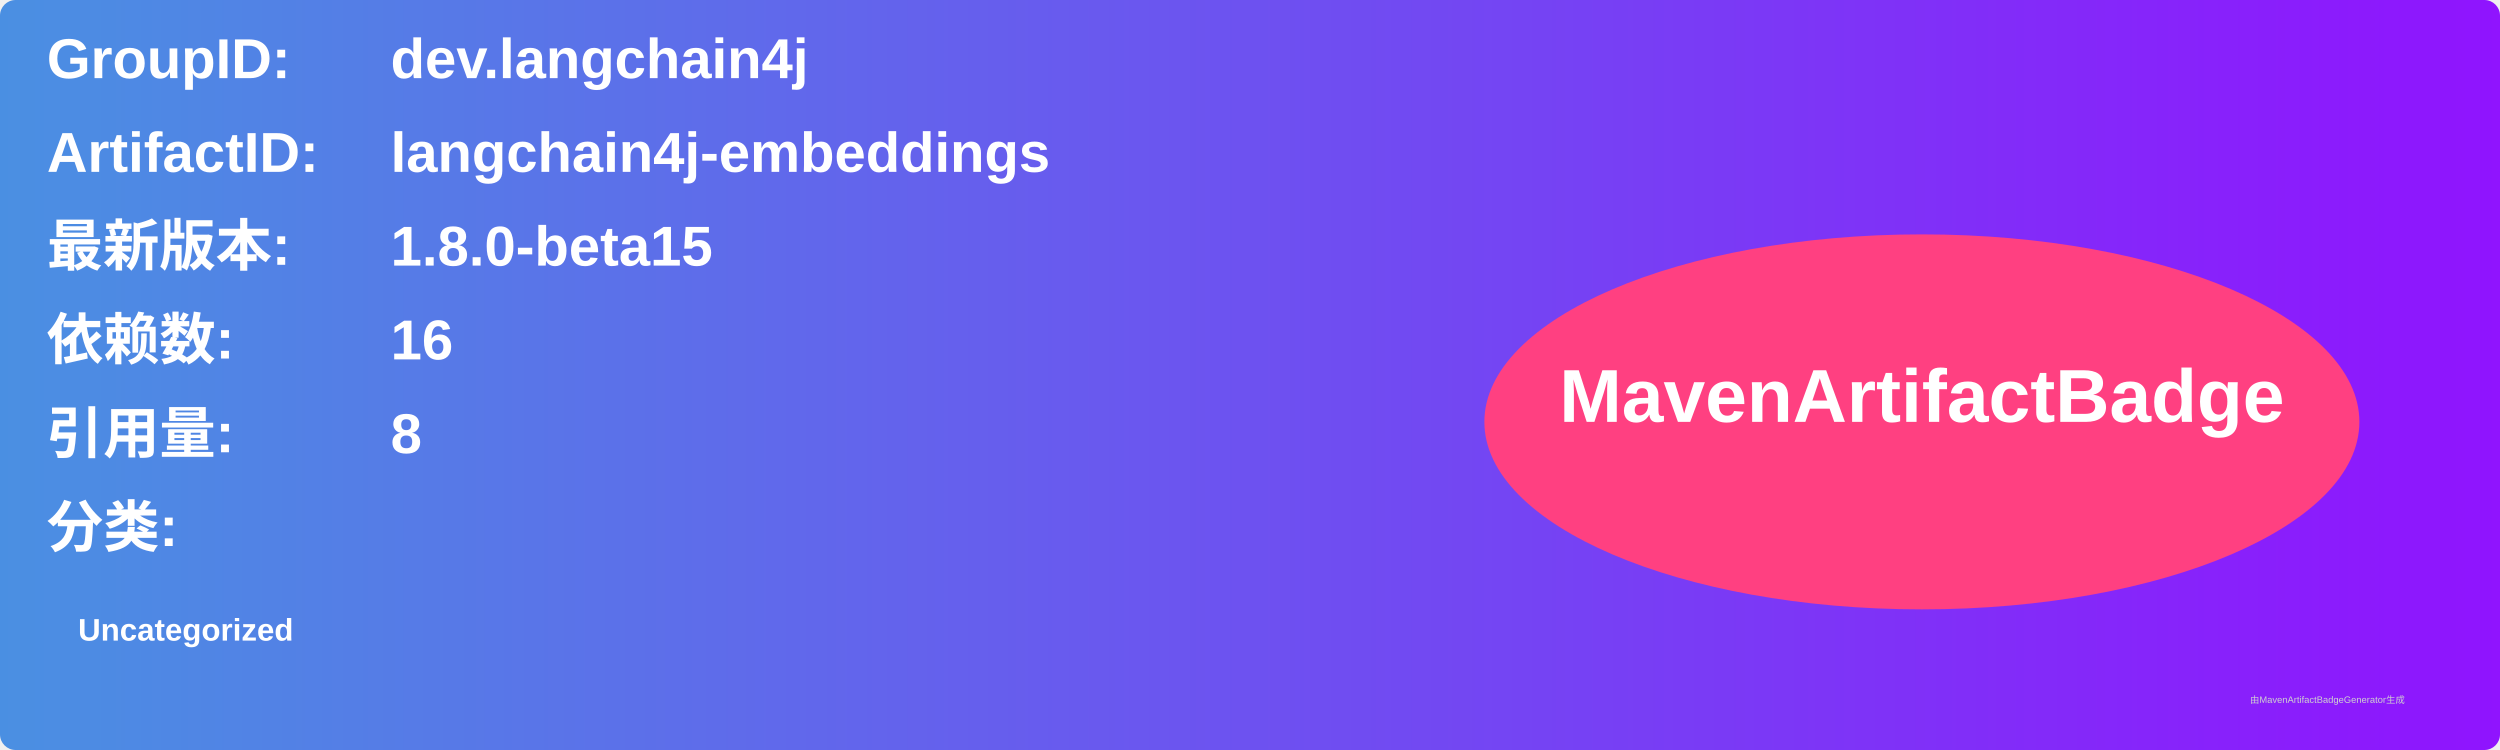
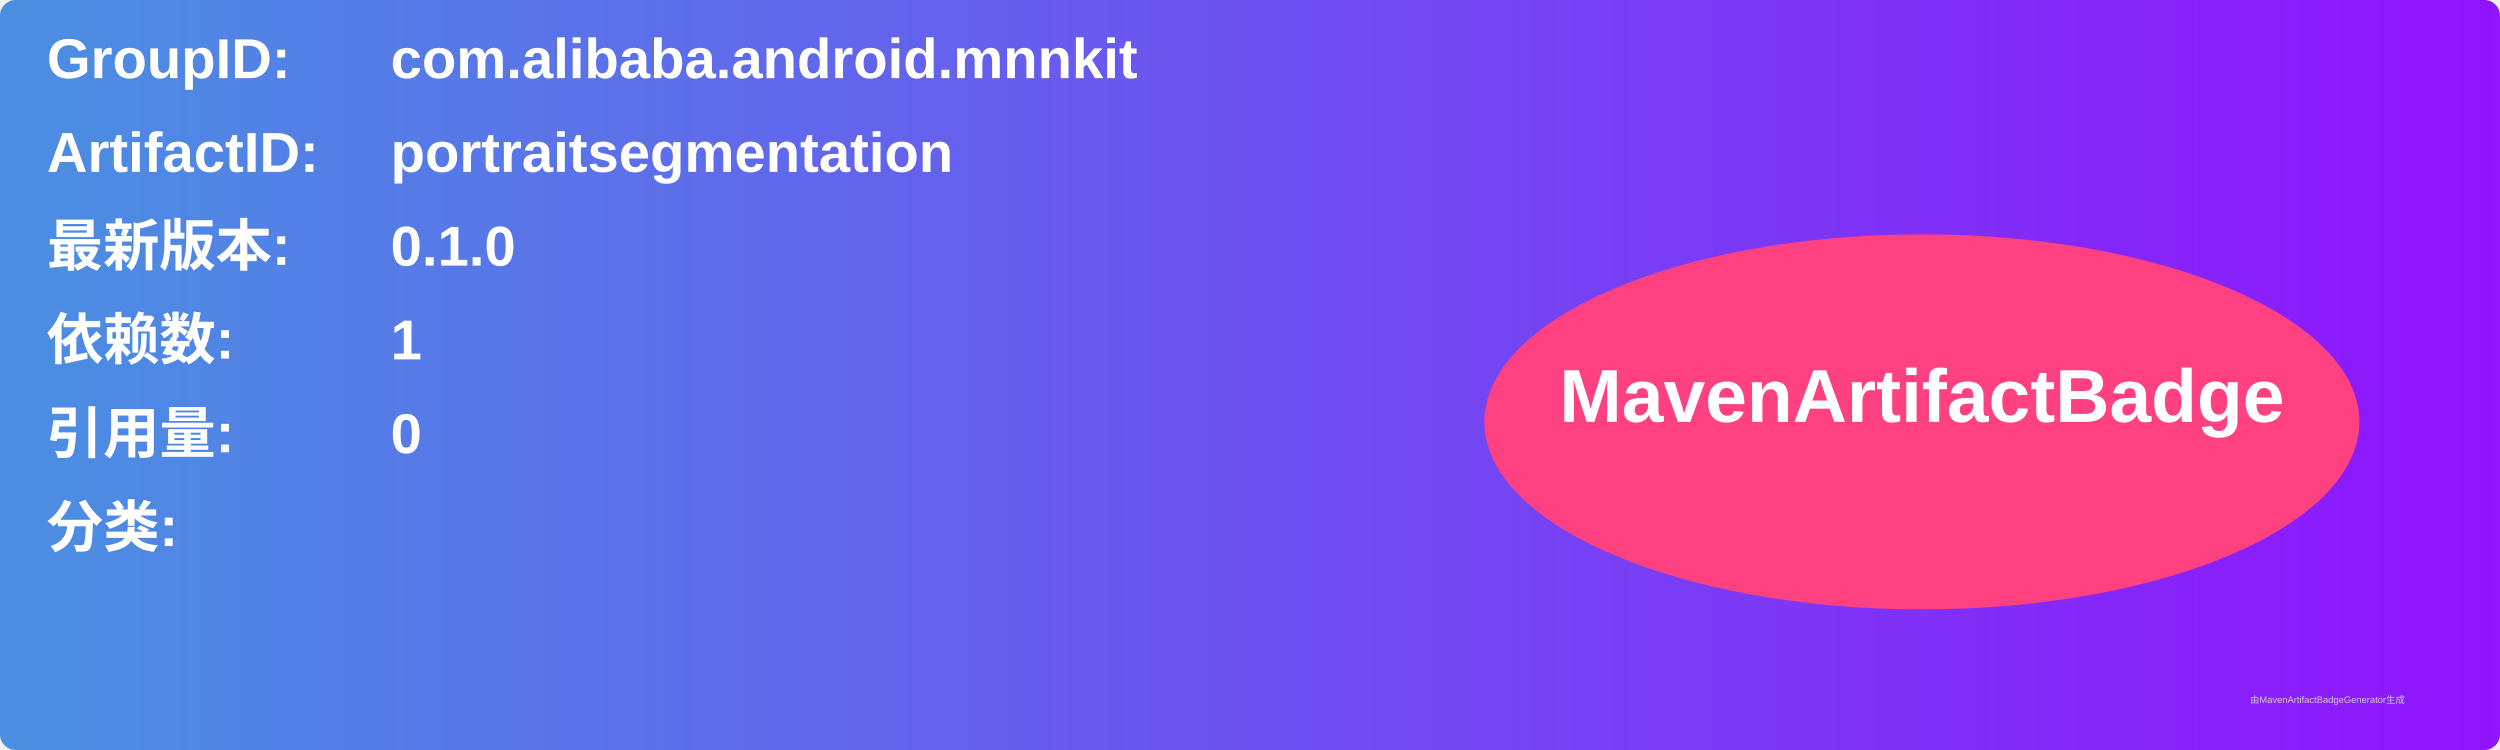
<svg xmlns="http://www.w3.org/2000/svg" width="800" height="240" viewBox="0 0 800 240">
  <linearGradient id="grad" x1="0%" y1="0%" x2="100%" y2="0%">
    <stop offset="0%" stop-color="#4a90e2" />
    <stop offset="100%" stop-color="#9013fe" />
  </linearGradient>
  <rect width="100%" height="100%" rx="5" ry="5" fill="url(#grad)" />
  <g transform="translate(15, 15)">
    <text x="0" y="10" font-family="Arial" font-size="18" fill="white" font-weight="bold" width="260">GroupID:</text>
-     <text x="110" y="10" font-family="Arial" font-size="18" fill="white" font-weight="bold" width="460">dev.langchain4j</text>
+     <text x="110" y="10" font-family="Arial" font-size="18" fill="white" font-weight="bold" width="460">com.alibaba.android.mnnkit</text>
    <text x="0" y="40" font-family="Arial" font-size="18" fill="white" font-weight="bold" width="260">ArtifactID:</text>
-     <text x="110" y="40" font-family="Arial" font-size="18" fill="white" font-weight="bold" width="460">langchain4j-embeddings</text>
+     <text x="110" y="40" font-family="Arial" font-size="18" fill="white" font-weight="bold" width="460">portraitsegmentation</text>
    <text x="0" y="70" font-family="Arial" font-size="18" fill="white" font-weight="bold">最新版本:</text>
    <text x="110" y="70" font-family="Arial" font-size="18" fill="white" font-weight="bold">
-       <tspan font-weight="bold">1.8.0-beta15</tspan>
+       <tspan font-weight="bold">0.1.0</tspan>
    </text>
    <text x="0" y="100" font-family="Arial" font-size="18" fill="white" font-weight="bold">依赖数: </text>
    <text x="110" y="100" font-family="Arial" font-size="18" fill="white">
-       <tspan font-weight="bold">16</tspan>
+       <tspan font-weight="bold">1</tspan>
    </text>
    <text x="0" y="130" font-family="Arial" font-size="18" fill="white" font-weight="bold">引用量: </text>
    <text x="110" y="130" font-family="Arial" font-size="18" fill="white">
-       <tspan font-weight="bold">8</tspan>
+       <tspan font-weight="bold">0</tspan>
    </text>
    <text x="0" y="160" font-family="Arial" font-size="18" fill="white" font-weight="bold">分类:</text>
    <text x="10" y="190" font-family="Arial" font-size="10" fill="white">
-       <tspan font-weight="bold">Uncategorized</tspan>
+       <tspan font-weight="bold" />
    </text>
    <ellipse cx="600" cy="120" rx="140" ry="60" fill="#ff4081" />
    <text x="600" y="120" text-anchor="middle" font-family="Arial" font-size="24" fill="white" font-weight="bold">MavenArtifactBadge</text>
  </g>
  <text x="720" y="225" font-family="Arial" font-size="3" fill="#d0d0d0">由MavenArtifactBadgeGenerator生成</text>
</svg>
